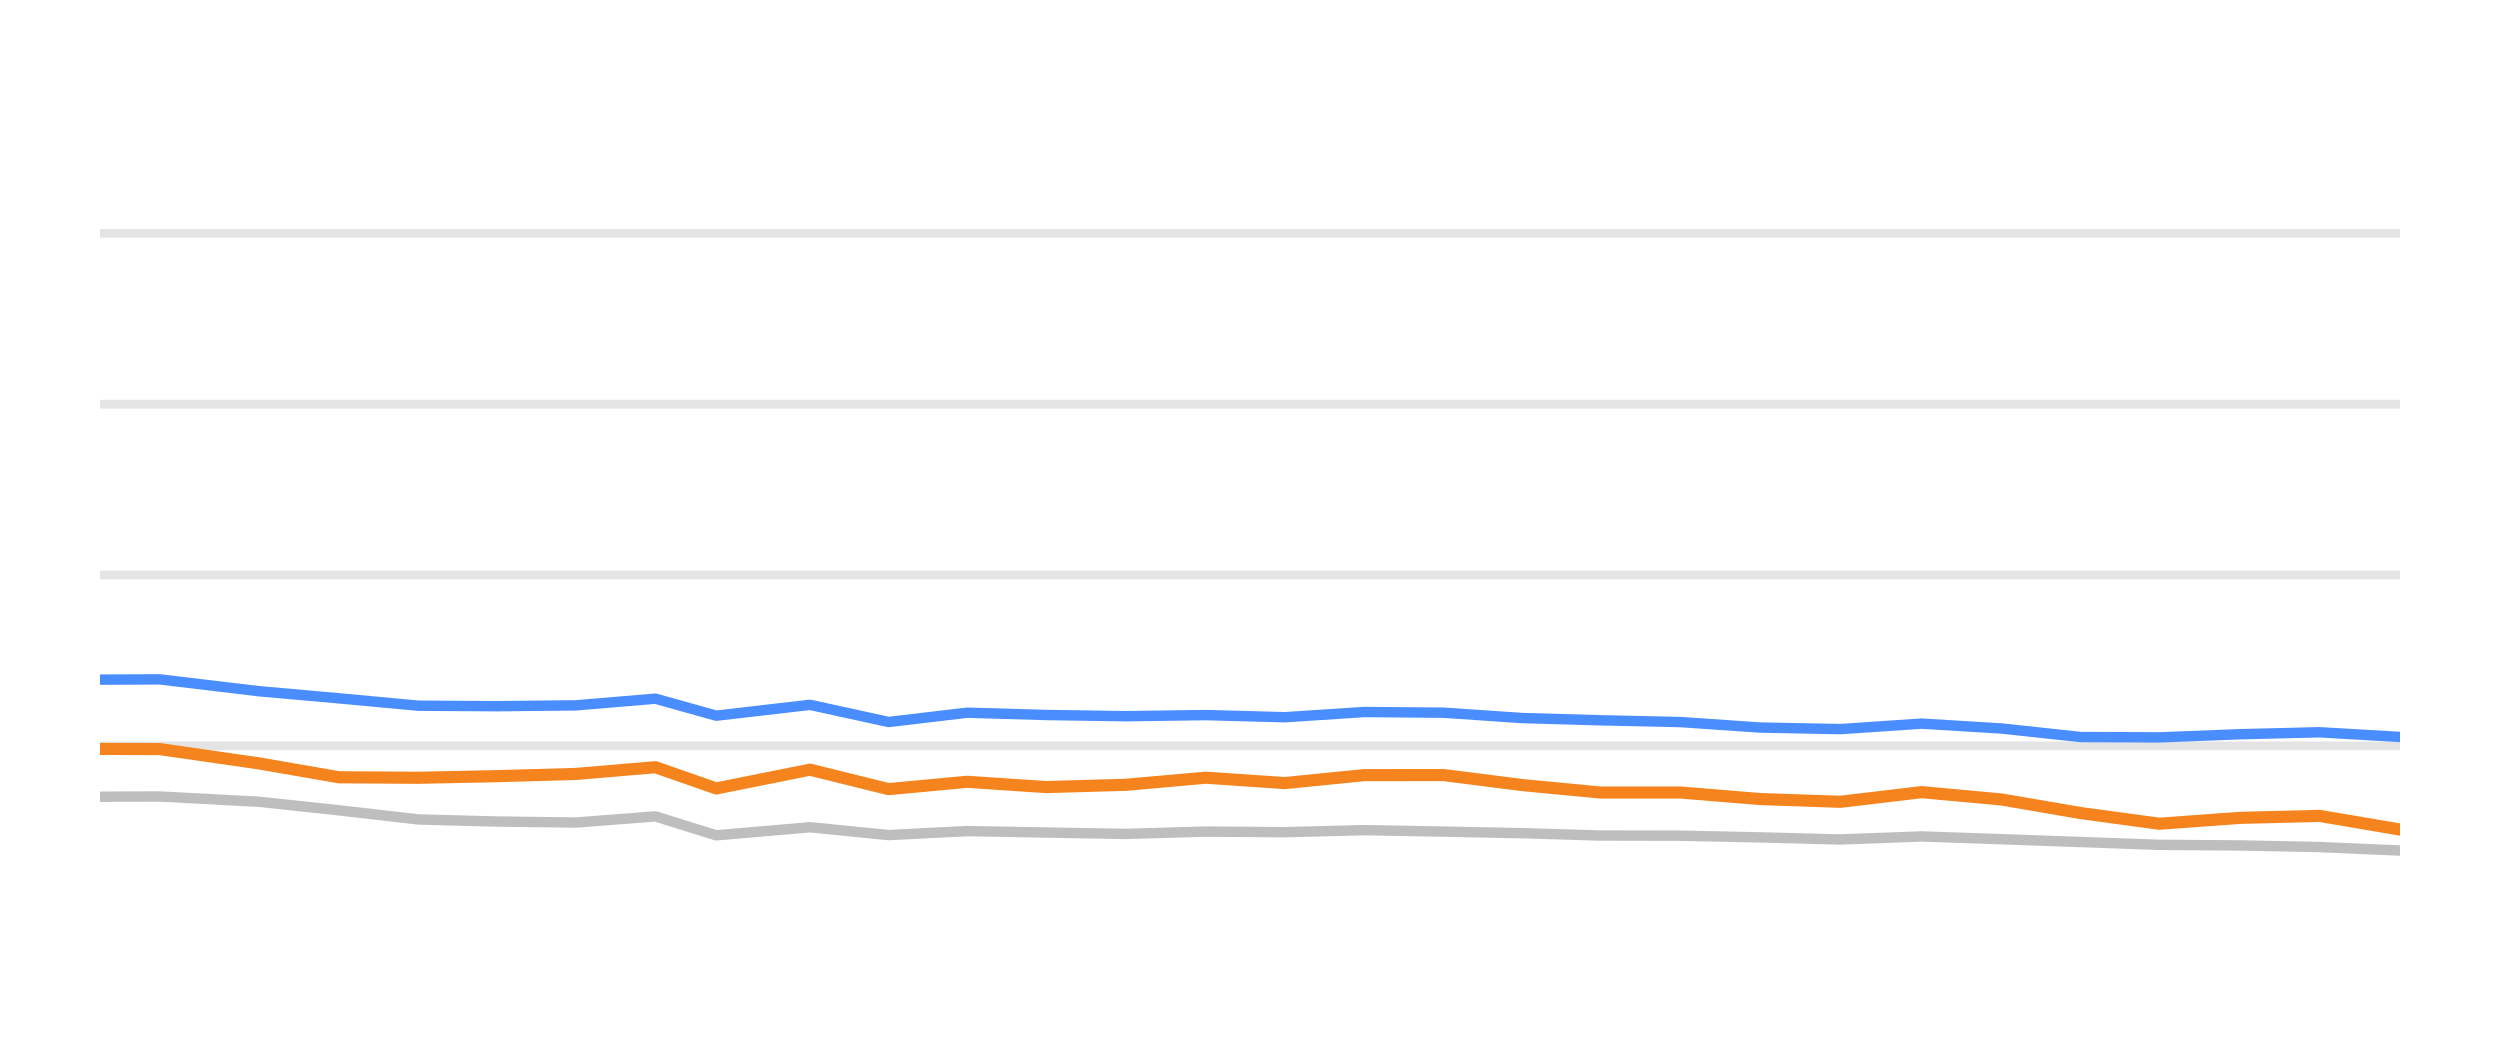
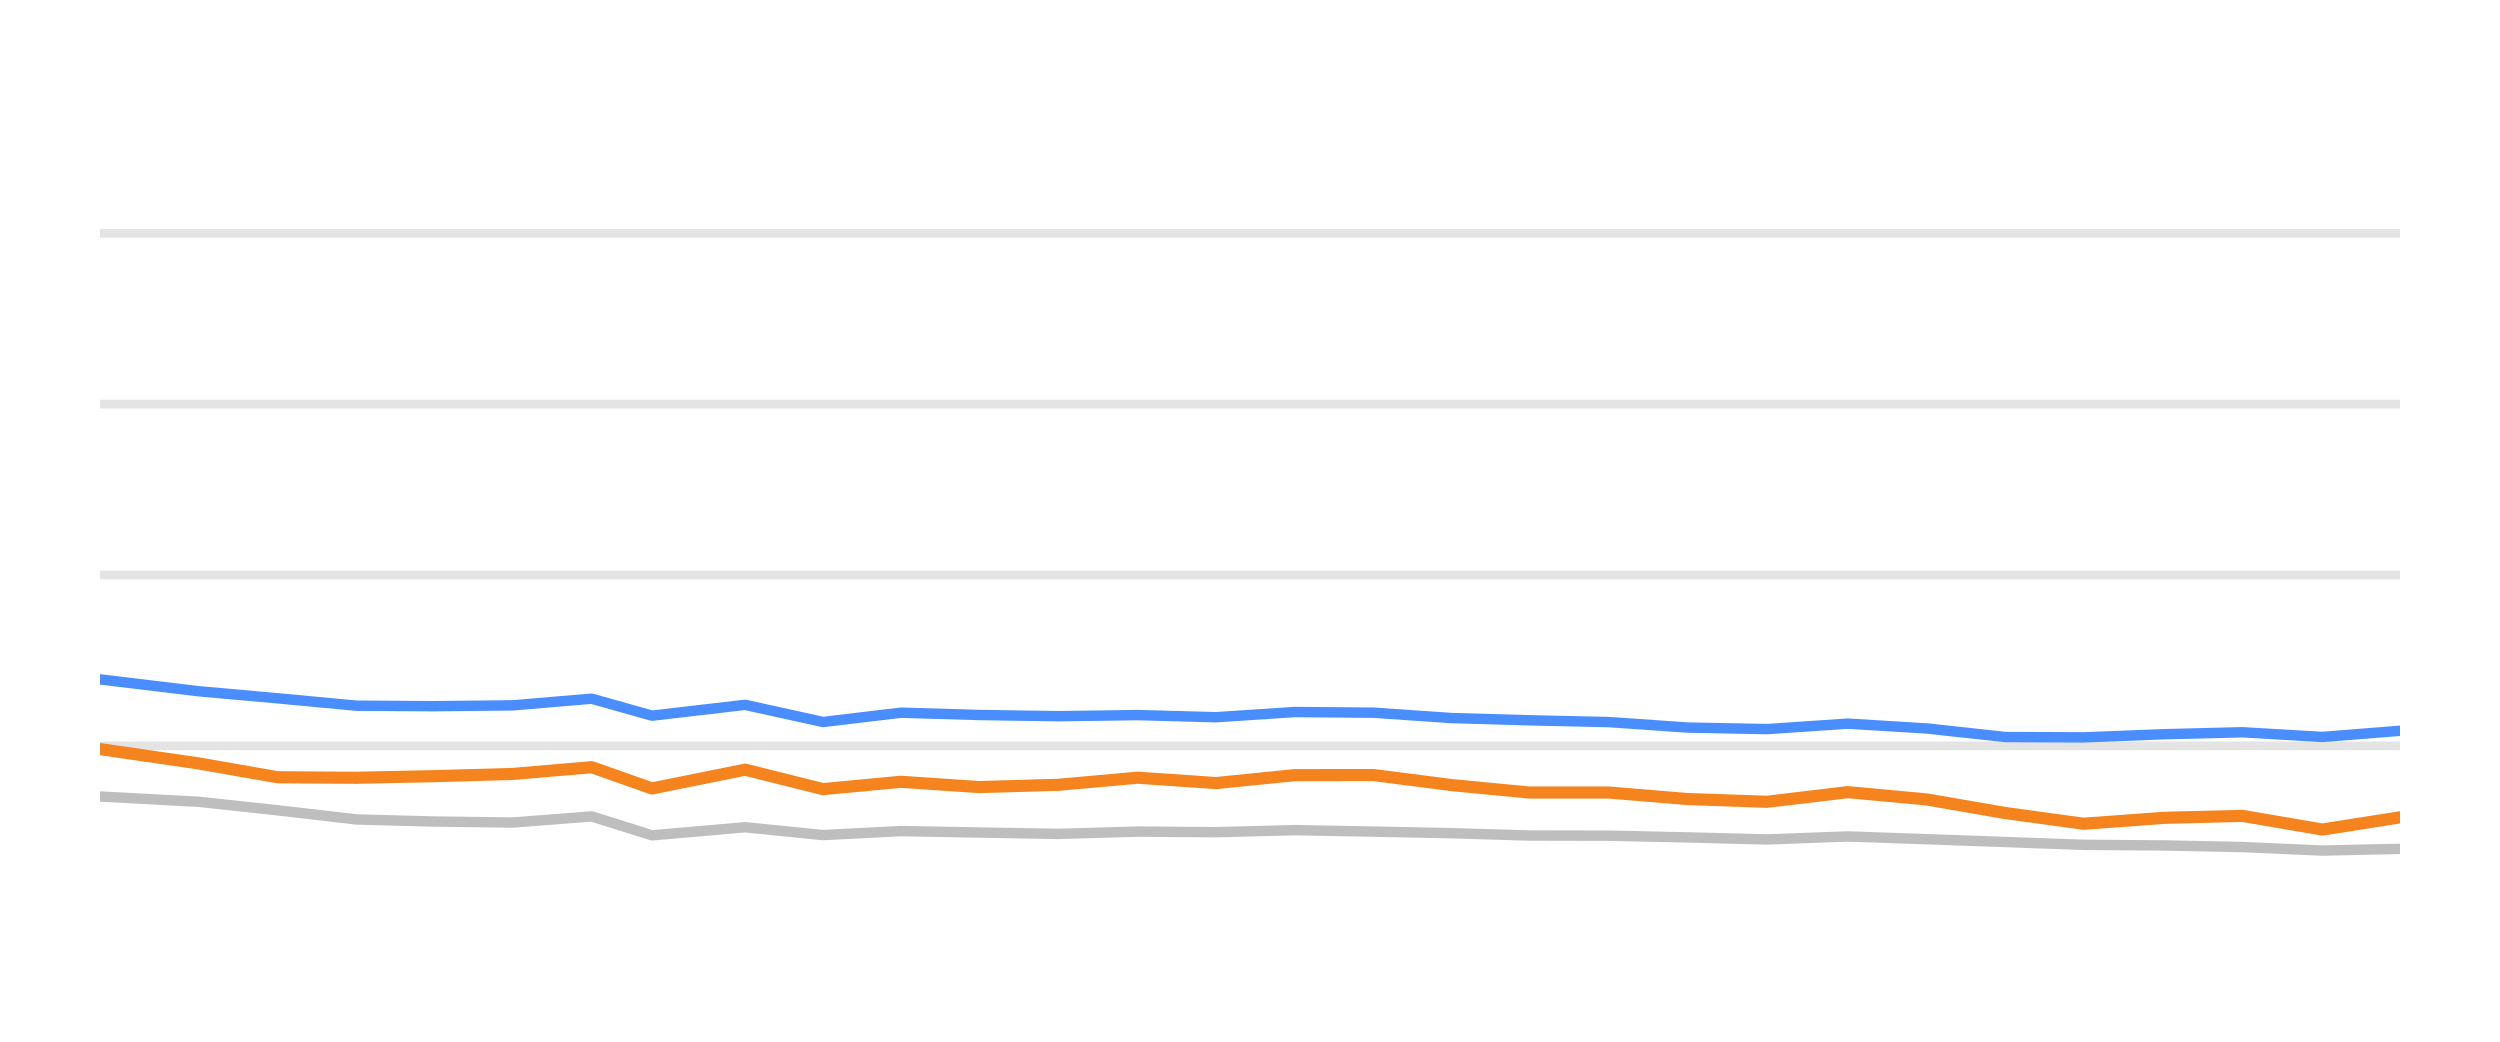
<svg xmlns="http://www.w3.org/2000/svg" width="144pt" height="60pt" viewBox="0 0 144 60" version="1.1">
  <defs>
    <style type="text/css">*{stroke-linejoin: round; stroke-linecap: butt}</style>
  </defs>
  <g id="figure_1">
    <g id="patch_1">
      <path d="M 0 60  L 144 60  L 144 0  L 0 0  L 0 60  z " style="fill: none; opacity: 0" />
    </g>
    <g id="axes_1">
      <g id="patch_2">
        <path d="M 5.76 52.8  L 138.24 52.8  L 138.24 3.6  L 5.76 3.6  L 5.76 52.8  z " style="fill: none" />
      </g>
      <g id="matplotlib.axis_1" />
      <g id="matplotlib.axis_2" />
      <g id="line2d_1">
-         <path d="M 5.76 42.96  L 138.24 42.96  " clip-path="url(#pdc3e6bec6e)" style="fill: none; stroke: #b2b2b2; stroke-opacity: 0.35; stroke-width: 0.5; stroke-linecap: square" />
+         <path d="M 5.76 42.96  L 138.24 42.96  " clip-path="url(#p448914295c)" style="fill: none; stroke: #b2b2b2; stroke-opacity: 0.35; stroke-width: 0.5; stroke-linecap: square" />
      </g>
      <g id="line2d_2">
-         <path d="M 5.76 33.12  L 138.24 33.12  " clip-path="url(#pdc3e6bec6e)" style="fill: none; stroke: #b2b2b2; stroke-opacity: 0.35; stroke-width: 0.5; stroke-linecap: square" />
+         <path d="M 5.76 33.12  L 138.24 33.12  " clip-path="url(#p448914295c)" style="fill: none; stroke: #b2b2b2; stroke-opacity: 0.35; stroke-width: 0.5; stroke-linecap: square" />
      </g>
      <g id="line2d_3">
-         <path d="M 5.76 23.28  L 138.24 23.28  " clip-path="url(#pdc3e6bec6e)" style="fill: none; stroke: #b2b2b2; stroke-opacity: 0.35; stroke-width: 0.5; stroke-linecap: square" />
+         <path d="M 5.76 23.28  L 138.24 23.28  " clip-path="url(#p448914295c)" style="fill: none; stroke: #b2b2b2; stroke-opacity: 0.35; stroke-width: 0.5; stroke-linecap: square" />
      </g>
      <g id="line2d_4">
-         <path d="M 5.76 13.44  L 138.24 13.44  " clip-path="url(#pdc3e6bec6e)" style="fill: none; stroke: #b2b2b2; stroke-opacity: 0.35; stroke-width: 0.5; stroke-linecap: square" />
+         <path d="M 5.76 13.44  L 138.24 13.44  " clip-path="url(#p448914295c)" style="fill: none; stroke: #b2b2b2; stroke-opacity: 0.35; stroke-width: 0.5; stroke-linecap: square" />
      </g>
      <g id="line2d_5">
-         <path d="M 5.76 45.892  L 9.203 45.878  L 14.931 46.183  L 19.528 46.675  L 24.099 47.201  L 28.599 47.319  L 33.172 47.378  L 37.75 47.024  L 41.256 48.116  L 46.658 47.649  L 51.182 48.101  L 55.704 47.87  L 60.265 47.954  L 64.854 48.033  L 69.451 47.9  L 74.007 47.934  L 78.574 47.816  L 83.144 47.9  L 87.707 47.993  L 92.203 48.126  L 96.817 48.136  L 101.378 48.234  L 105.998 48.352  L 110.688 48.18  L 115.284 48.338  L 119.842 48.5  L 124.372 48.662  L 129.043 48.697  L 133.599 48.79  L 138.24 48.992  " clip-path="url(#pdc3e6bec6e)" style="fill: none; stroke: #bebebe; stroke-width: 0.6; stroke-linecap: round" />
+         <path d="M 5.76 45.878  L 11.442 46.183  L 16.003 46.675  L 20.537 47.201  L 25.001 47.319  L 29.537 47.378  L 34.079 47.024  L 37.557 48.116  L 42.915 47.649  L 47.403 48.101  L 51.889 47.87  L 56.414 47.954  L 60.966 48.033  L 65.527 47.9  L 70.046 47.934  L 74.576 47.816  L 79.11 47.9  L 83.636 47.993  L 88.096 48.126  L 92.673 48.136  L 97.197 48.234  L 101.781 48.352  L 106.433 48.18  L 110.992 48.338  L 115.514 48.5  L 120.008 48.662  L 124.641 48.697  L 129.16 48.79  L 133.765 48.992  L 138.24 48.894  " clip-path="url(#p448914295c)" style="fill: none; stroke: #bebebe; stroke-width: 0.6; stroke-linecap: round" />
      </g>
      <g id="line2d_6">
-         <path d="M 5.76 39.147  L 9.203 39.132  L 14.931 39.816  L 19.528 40.224  L 24.099 40.648  L 28.599 40.677  L 33.172 40.628  L 37.75 40.244  L 41.256 41.223  L 46.658 40.598  L 51.182 41.587  L 55.704 41.051  L 60.265 41.184  L 64.854 41.253  L 69.451 41.189  L 74.007 41.312  L 78.574 41.012  L 83.144 41.051  L 87.707 41.361  L 92.203 41.489  L 96.817 41.592  L 101.378 41.907  L 105.998 41.996  L 110.688 41.681  L 115.284 41.961  L 119.842 42.453  L 124.372 42.473  L 129.043 42.291  L 133.599 42.178  L 138.24 42.448  " clip-path="url(#pdc3e6bec6e)" style="fill: none; stroke: #4a8dff; stroke-width: 0.6; stroke-linecap: round" />
+         <path d="M 5.76 39.132  L 11.442 39.816  L 16.003 40.224  L 20.537 40.648  L 25.001 40.677  L 29.537 40.628  L 34.079 40.244  L 37.557 41.223  L 42.915 40.598  L 47.403 41.587  L 51.889 41.051  L 56.414 41.184  L 60.966 41.253  L 65.527 41.189  L 70.046 41.312  L 74.576 41.012  L 79.11 41.051  L 83.636 41.361  L 88.096 41.489  L 92.673 41.592  L 97.197 41.907  L 101.781 41.996  L 106.433 41.681  L 110.992 41.961  L 115.514 42.453  L 120.008 42.473  L 124.641 42.291  L 129.16 42.178  L 133.765 42.448  L 138.24 42.094  " clip-path="url(#p448914295c)" style="fill: none; stroke: #4a8dff; stroke-width: 0.6; stroke-linecap: round" />
      </g>
      <g id="line2d_7">
-         <path d="M 5.76 43.137  L 9.203 43.147  L 14.931 43.974  L 19.528 44.771  L 24.099 44.8  L 28.599 44.707  L 33.172 44.579  L 37.75 44.19  L 41.256 45.415  L 46.658 44.333  L 51.182 45.454  L 55.704 45.031  L 60.265 45.336  L 64.854 45.204  L 69.451 44.795  L 74.007 45.105  L 78.574 44.648  L 83.144 44.643  L 87.707 45.223  L 92.203 45.651  L 96.817 45.651  L 101.378 46.025  L 105.998 46.183  L 110.688 45.627  L 115.284 46.05  L 119.842 46.832  L 124.372 47.447  L 129.043 47.108  L 133.599 46.994  L 138.24 47.782  " clip-path="url(#pdc3e6bec6e)" style="fill: none; stroke: #f5841e; stroke-width: 0.7; stroke-linecap: round" />
+         <path d="M 5.76 43.147  L 11.442 43.974  L 16.003 44.771  L 20.537 44.8  L 25.001 44.707  L 29.537 44.579  L 34.079 44.19  L 37.557 45.415  L 42.915 44.333  L 47.403 45.454  L 51.889 45.031  L 56.414 45.336  L 60.966 45.204  L 65.527 44.795  L 70.046 45.105  L 74.576 44.648  L 79.11 44.643  L 83.636 45.223  L 88.096 45.651  L 92.673 45.651  L 97.197 46.025  L 101.781 46.183  L 106.433 45.627  L 110.992 46.05  L 115.514 46.832  L 120.008 47.447  L 124.641 47.108  L 129.16 46.994  L 133.765 47.782  L 138.24 47.078  " clip-path="url(#p448914295c)" style="fill: none; stroke: #f5841e; stroke-width: 0.7; stroke-linecap: round" />
      </g>
    </g>
  </g>
  <defs>
-     <clipPath id="pdc3e6bec6e">
+     <clipPath id="p448914295c">
      <rect x="5.76" y="3.6" width="132.48" height="49.2" />
    </clipPath>
  </defs>
</svg>
